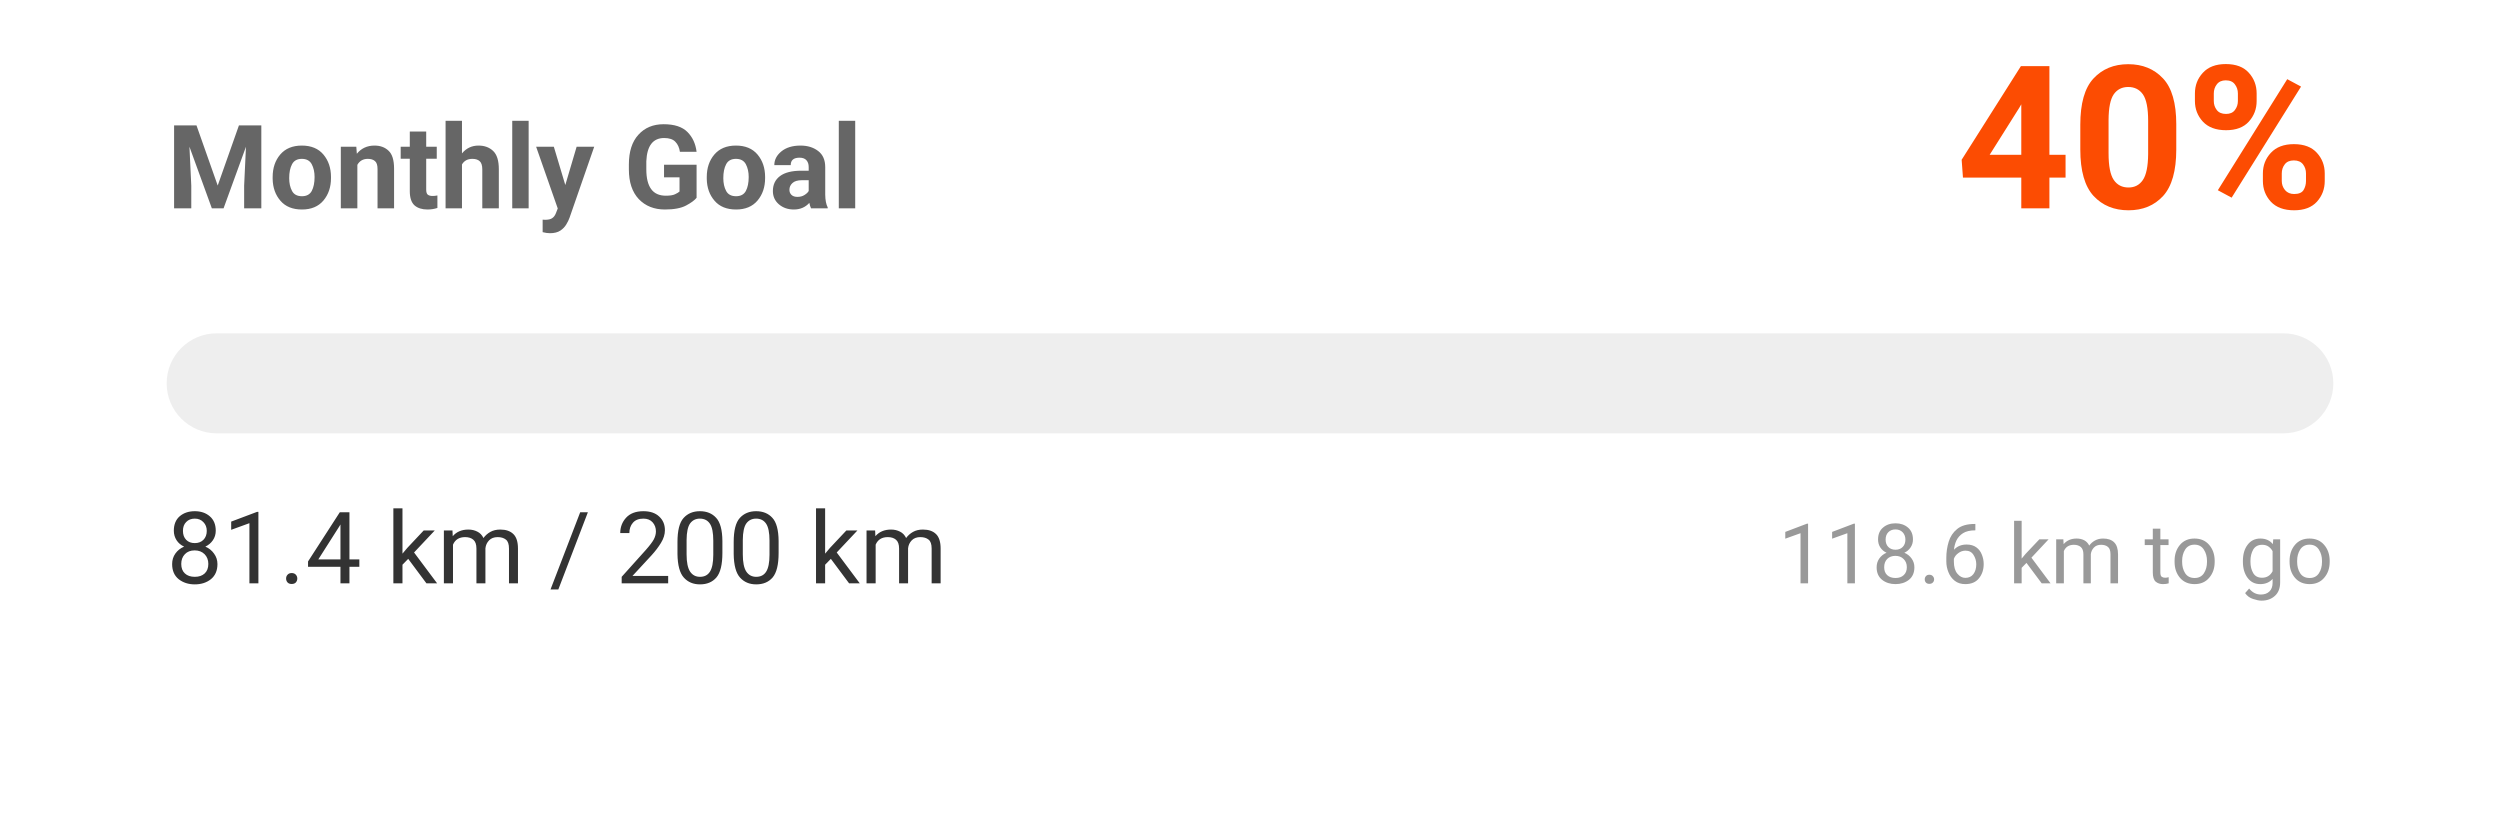
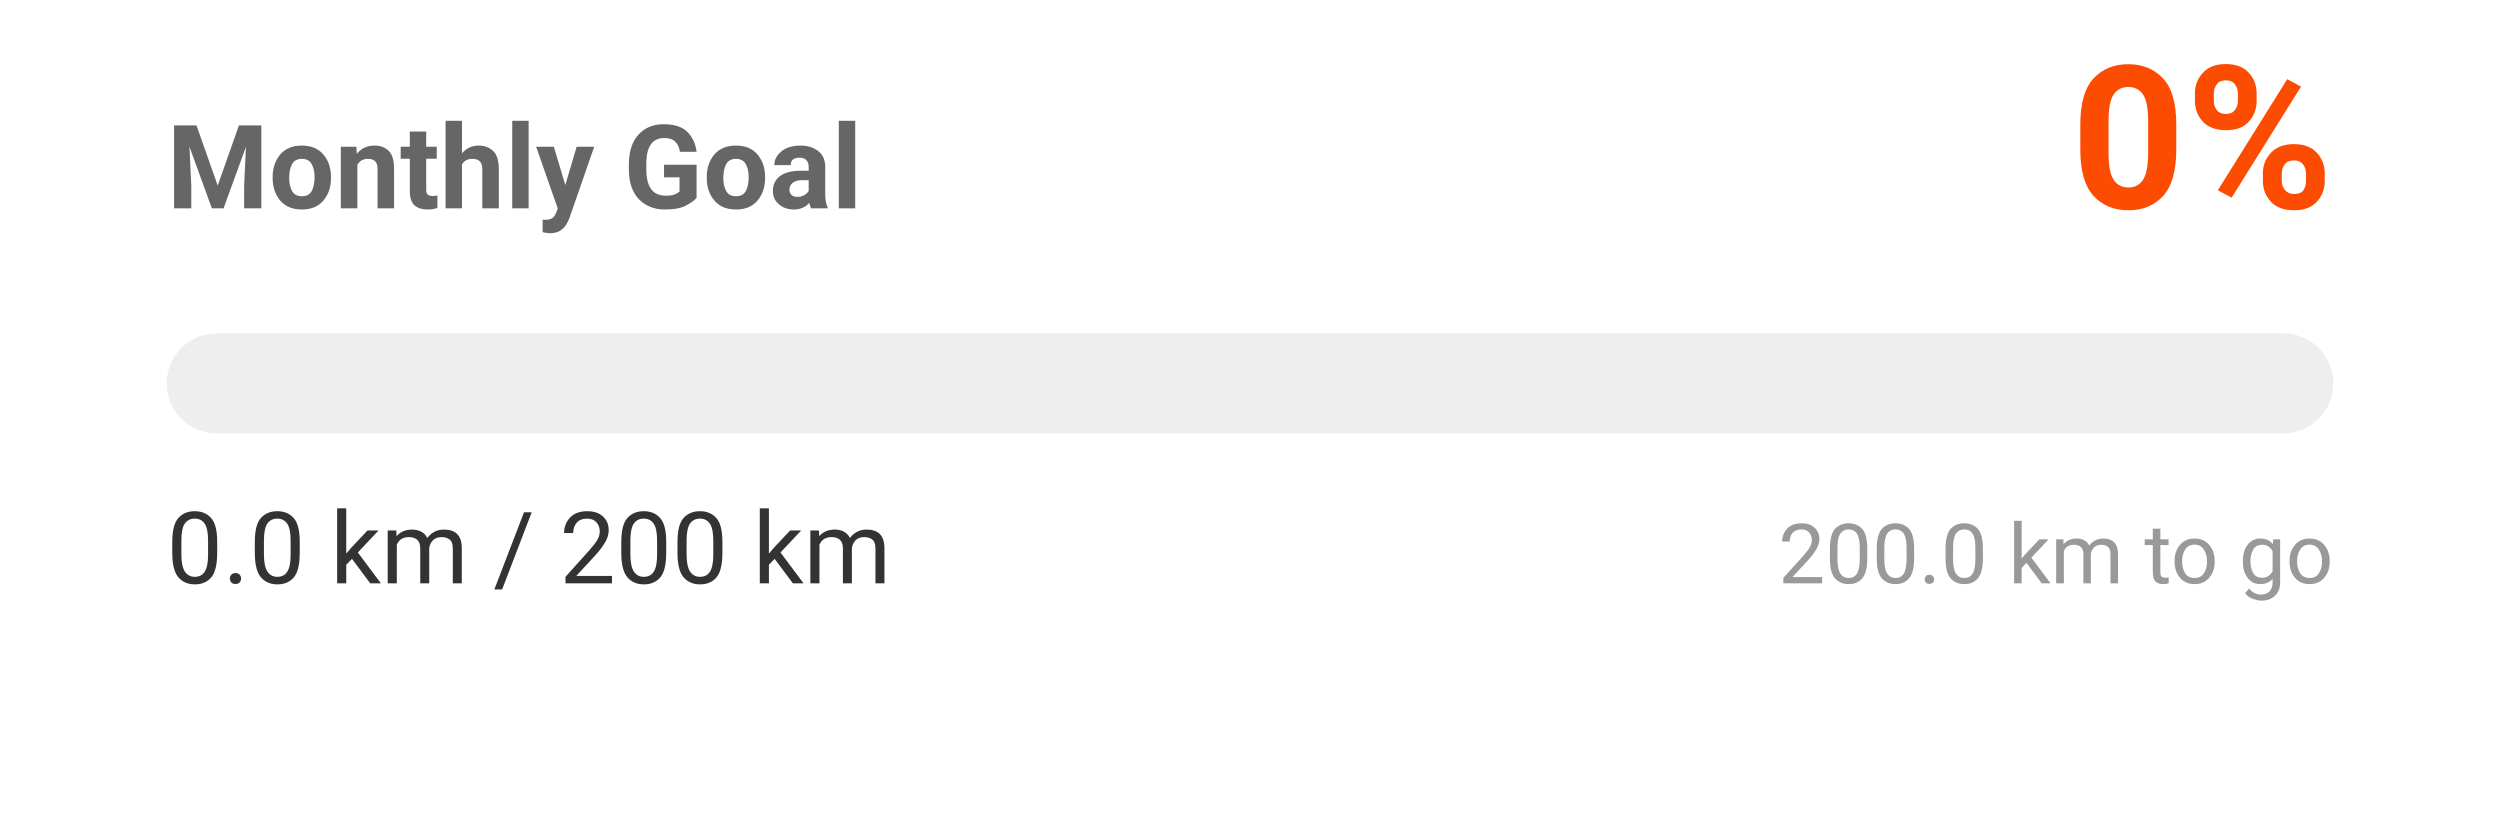
<svg xmlns="http://www.w3.org/2000/svg" width="300" height="100" viewBox="0 0 300 100">
  <style>
    .text { font-family: -apple-system, BlinkMacSystemFont, "Segoe UI", Roboto, Helvetica, Arial, sans-serif; }
    .title { font-size: 14px; font-weight: bold; fill: #666; }
    .status { font-size: 12px; fill: #333; }
    .percentage { font-size: 24px; font-weight: bold; fill: #FC4C02; }
    .goal-text { font-size: 10px; fill: #999; }
    @media (prefers-color-scheme: dark) {
      .title { fill: #aaa; }
      .status { fill: #eee; }
    }
  </style>
  <rect width="100%" height="100%" fill="none" />
  <text x="20" y="25" class="title text">Monthly Goal</text>
-   <text x="280" y="25" text-anchor="end" class="percentage text">40%</text>
+   <text x="280" y="25" text-anchor="end" class="percentage text">0%</text>
  <rect x="20" y="40" width="260" height="12" rx="6" fill="#eee" />
  <rect x="20" y="40" width="0" height="12" rx="6" fill="#FC4C02">
-     <animate attributeName="width" from="0" to="105.794" dur="1s" fill="freeze" calcMode="spline" keySplines="0.25 0.1 0.25 1" />
+     <animate attributeName="width" from="0" to="0" dur="1s" fill="freeze" calcMode="spline" keySplines="0.25 0.1 0.25 1" />
  </rect>
-   <text x="20" y="70" class="status text">81.4 km / 200 km</text>
-   <text x="280" y="70" text-anchor="end" class="goal-text text">118.6 km to go</text>
+   <text x="20" y="70" class="status text">0.0 km / 200 km</text>
+   <text x="280" y="70" text-anchor="end" class="goal-text text">200.0 km to go</text>
</svg>
